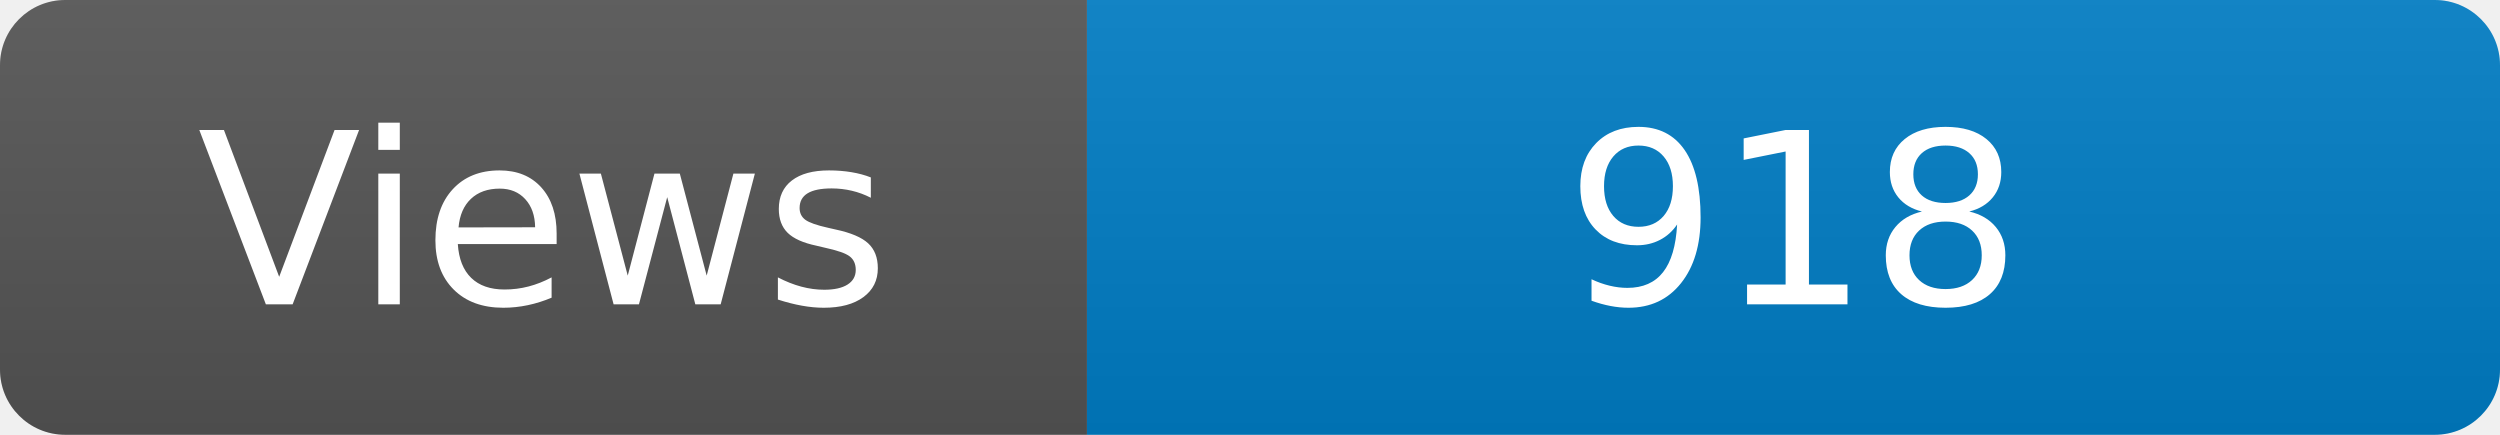
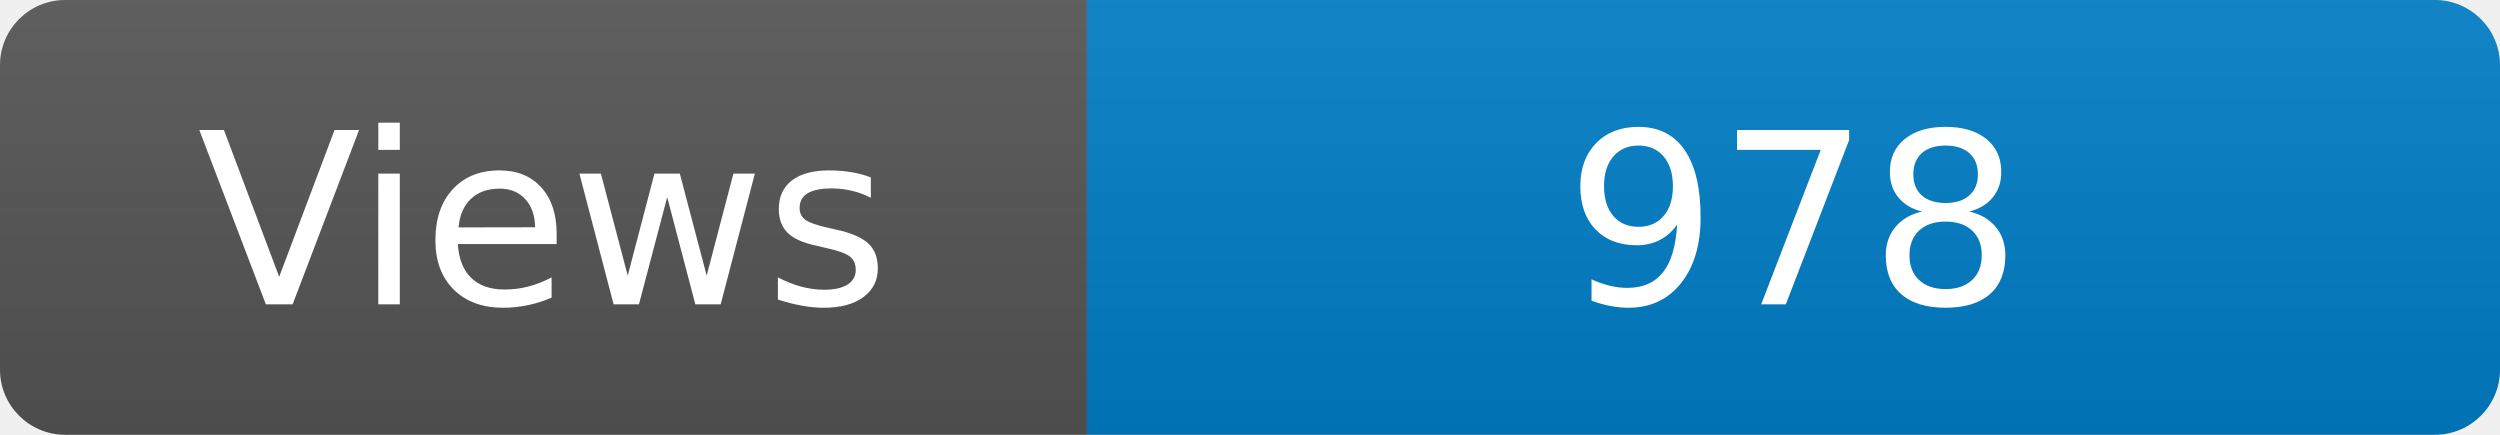
<svg xmlns="http://www.w3.org/2000/svg" width="115" height="20" role="img" aria-label="Maintained?: yes">
  <linearGradient id="s" x2="0" y2="100%">
    <stop offset="0" stop-color="#bbb" stop-opacity=".1" />
    <stop offset="1" stop-opacity=".1" />
  </linearGradient>
  <clipPath id="r">
    <rect width="115" height="20" rx="3" fill="#fff" />
  </clipPath>
  <g clip-path="url(#r)">
    <rect width="50" height="20" fill="#555" />
    <rect x="50" width="160" height="20" fill="#007ec6" />
    <rect width="115" height="20" fill="url(#s)" />
  </g>
  <g fill="#fff" text-anchor="middle" font-family="Verdana,Geneva,DejaVu Sans,sans-serif" font-size="110">
    <text x="250" y="140" transform="scale(.1)" fill="#fff">Views</text>
-     <text x="825" y="140" transform="scale(.1)" fill="#fff">918</text>
+     <text x="825" y="140" transform="scale(.1)" fill="#fff">978</text>
  </g>
</svg>
